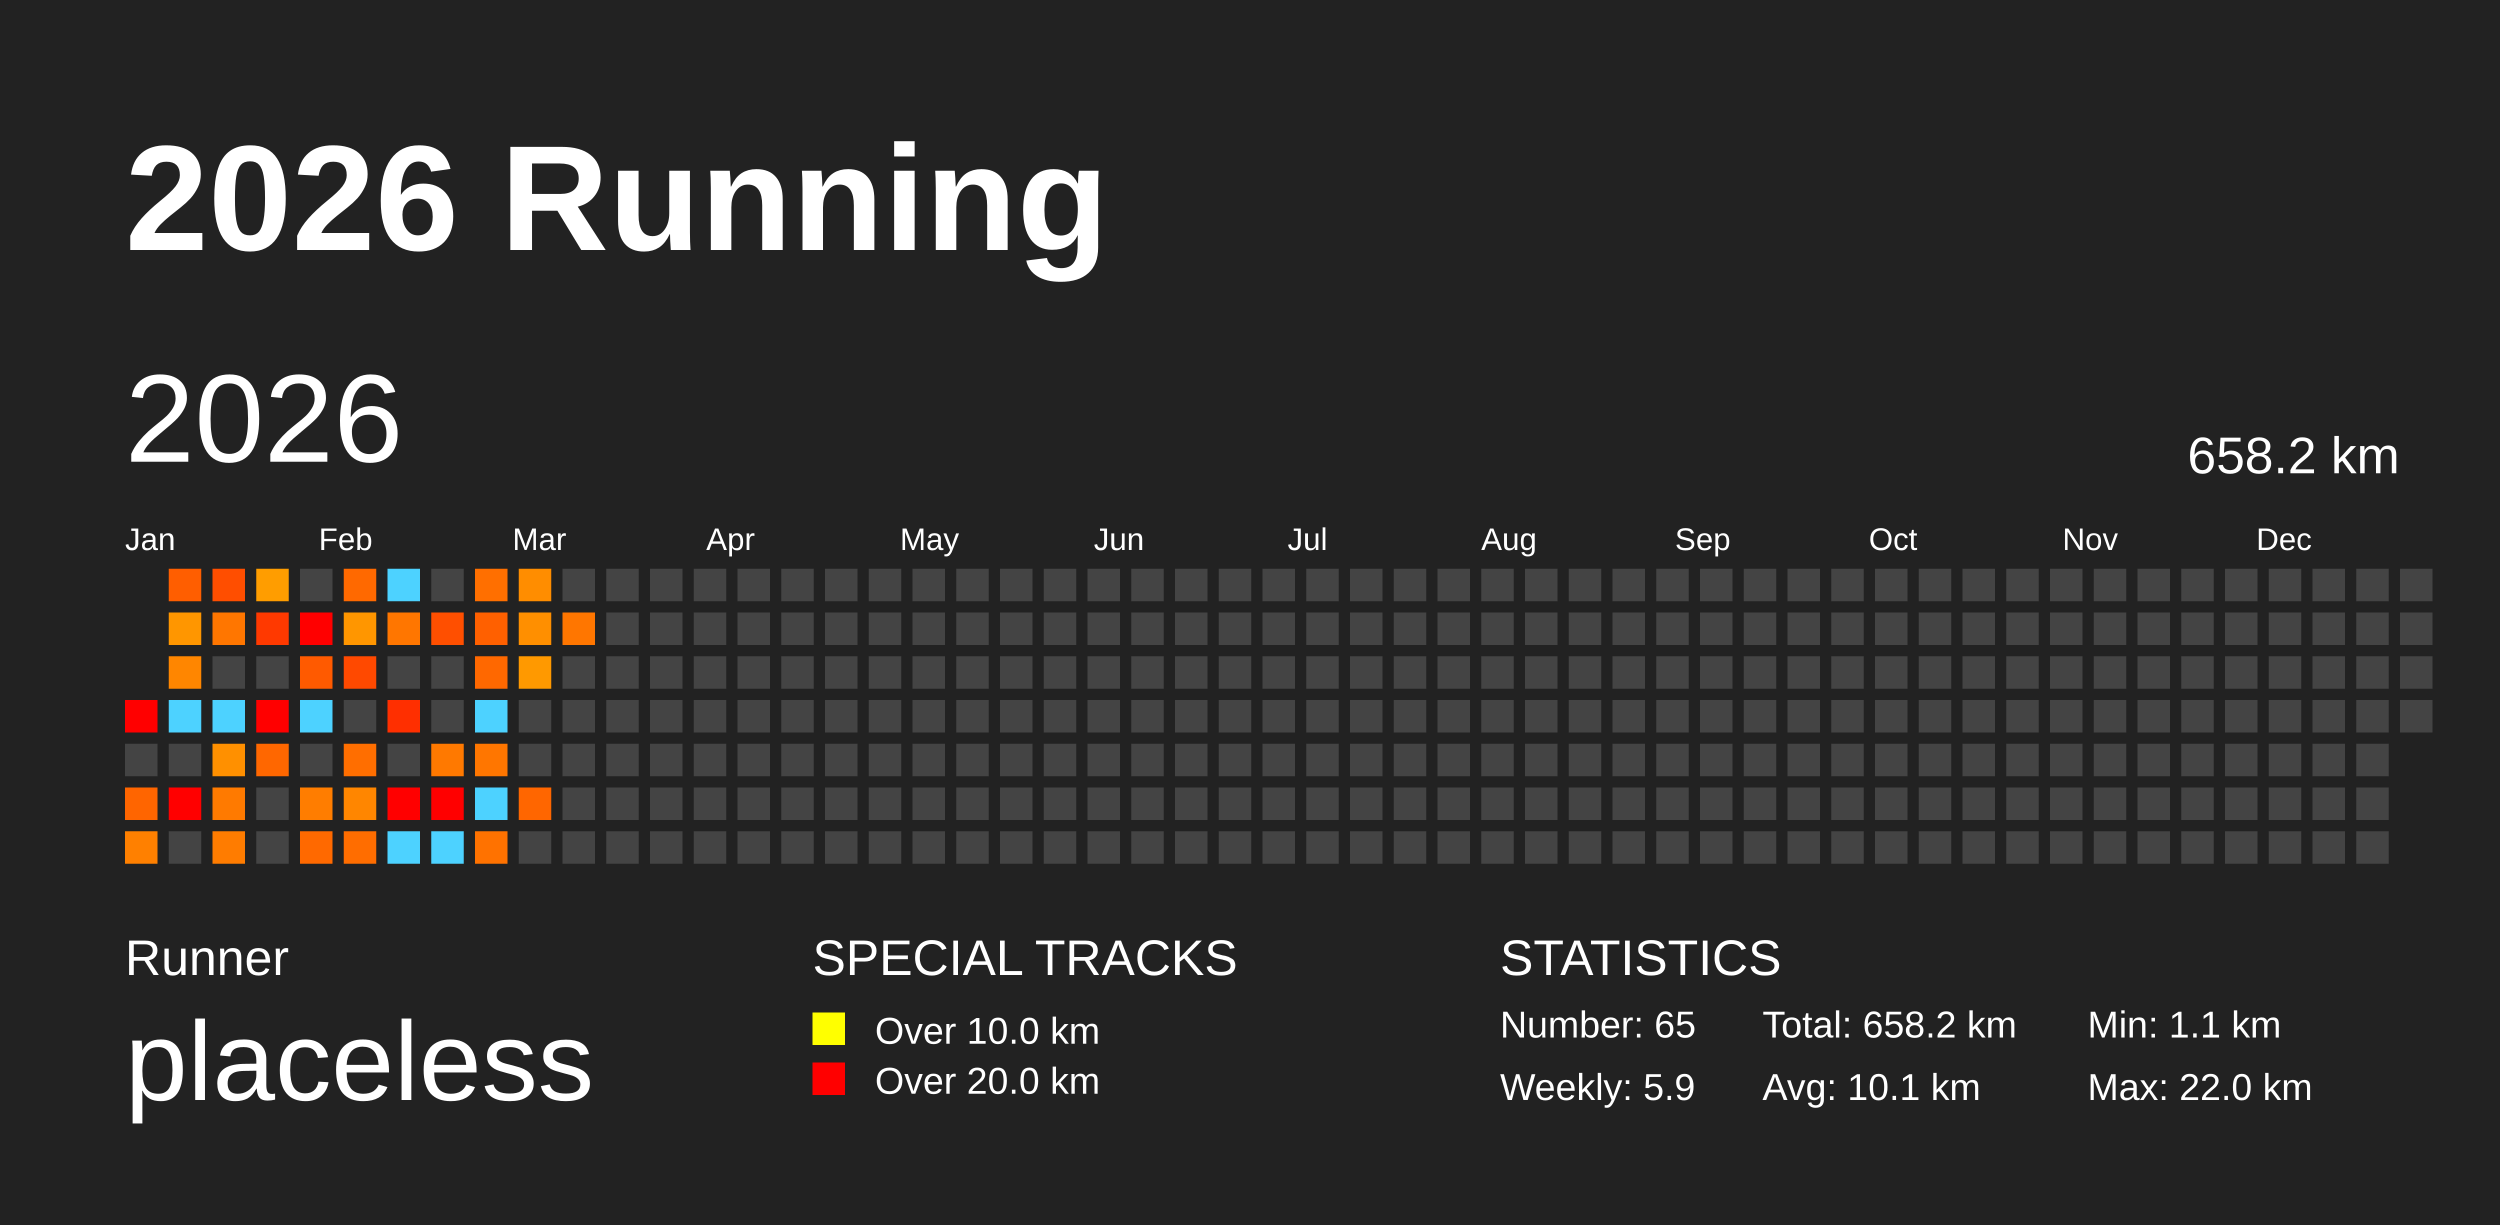
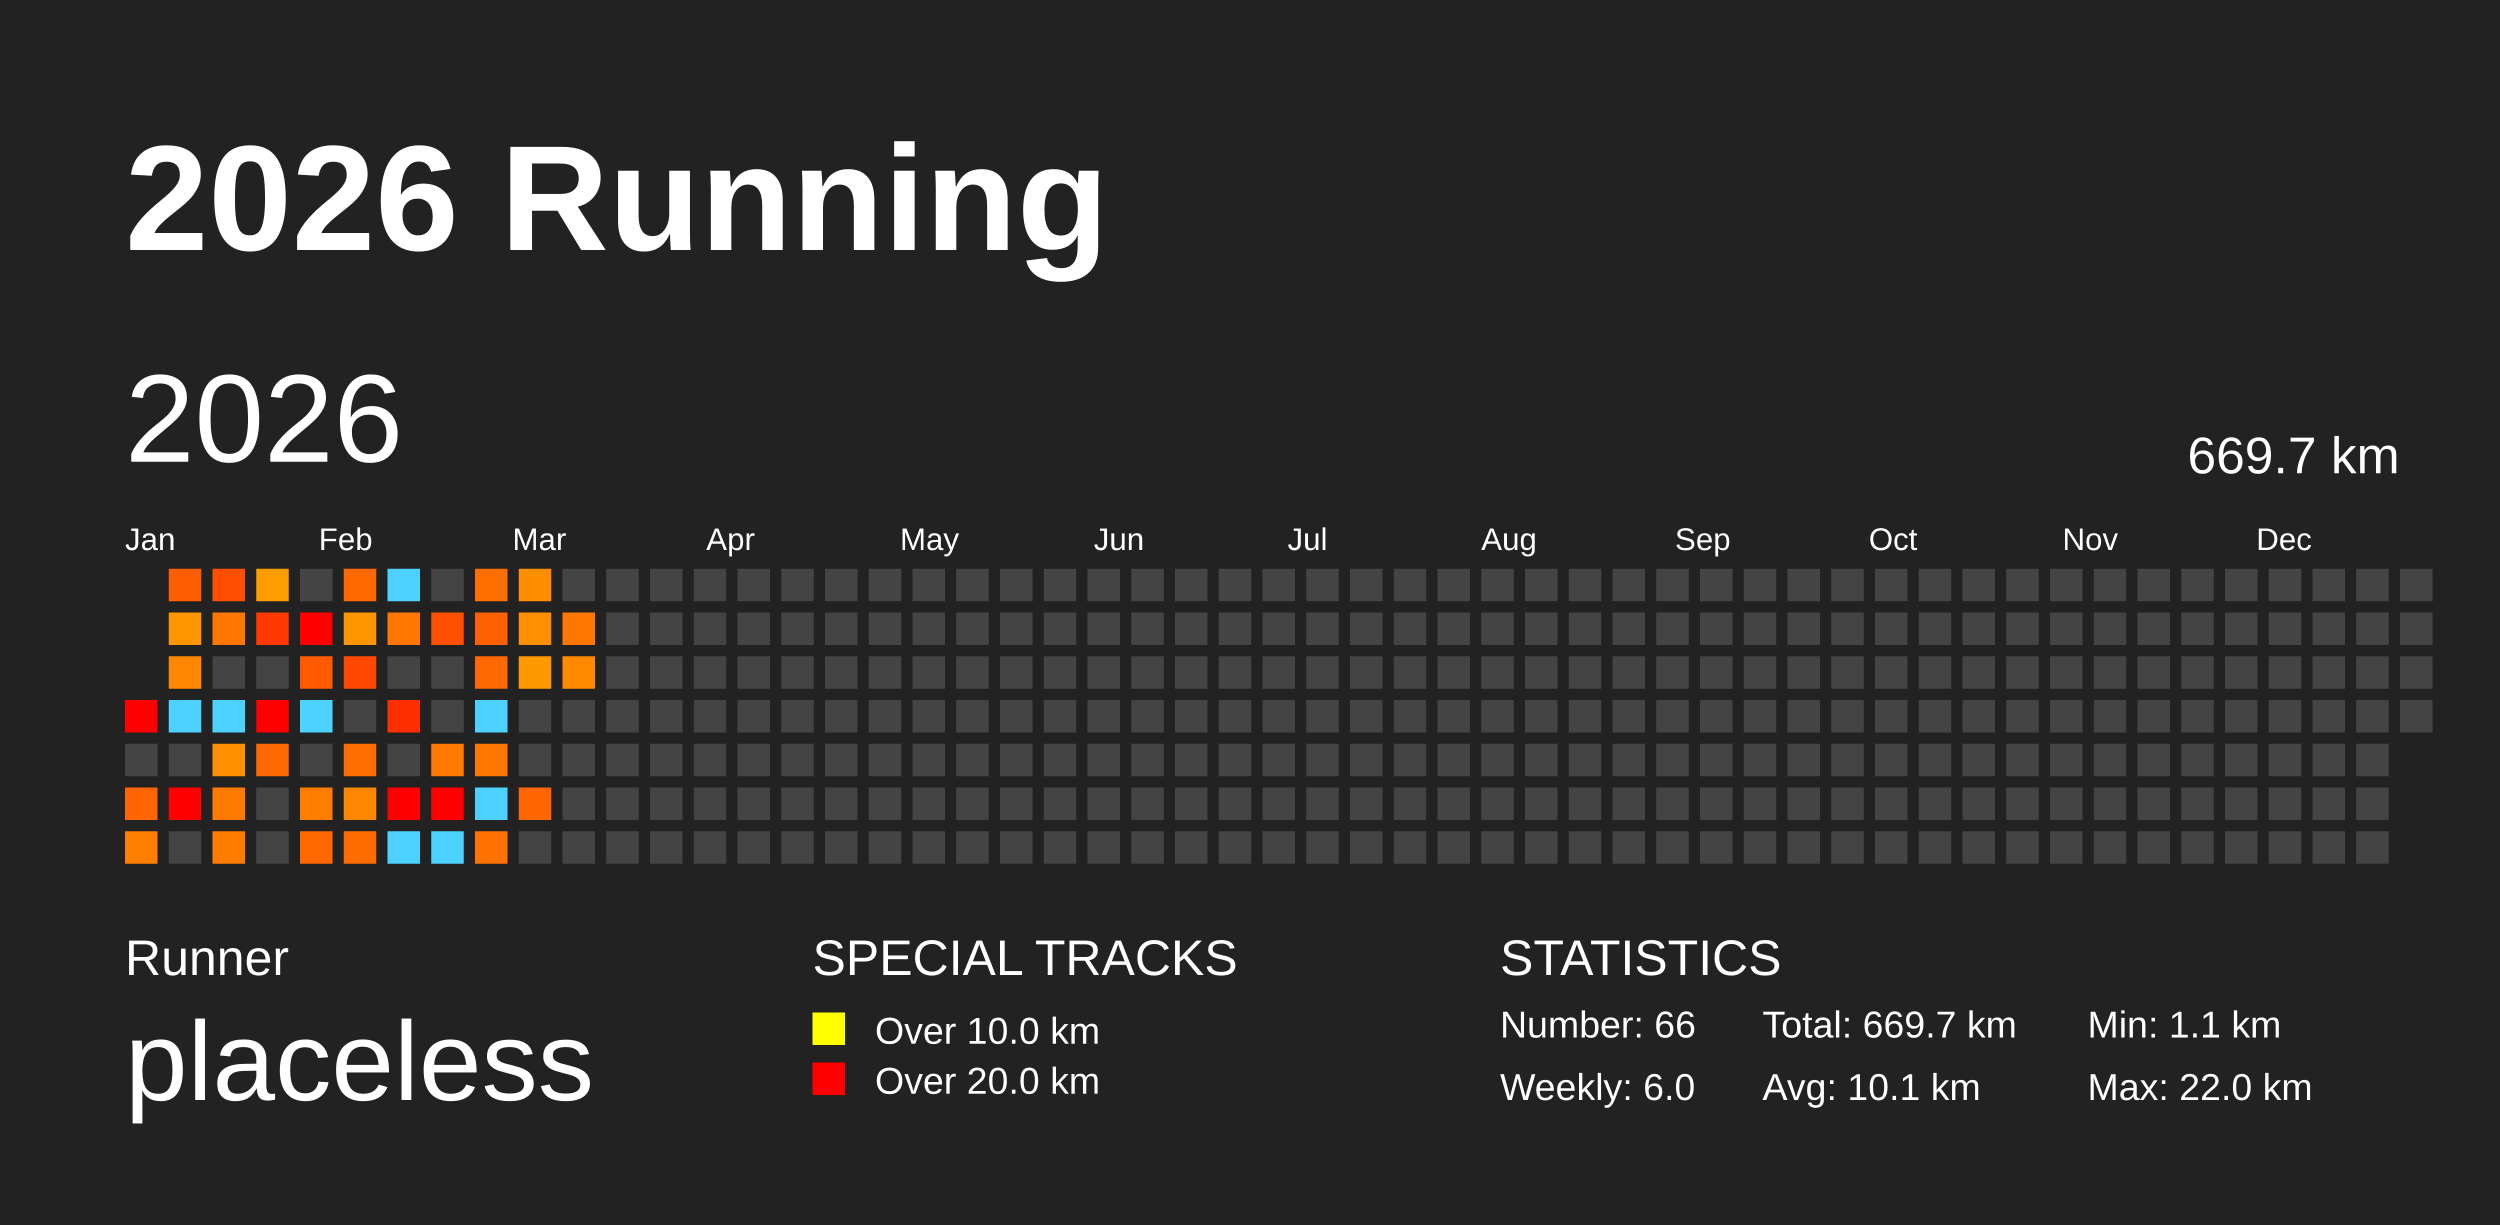
<svg xmlns="http://www.w3.org/2000/svg" baseProfile="full" height="98mm" version="1.1" viewBox="0,0,200,98" width="200mm">
  <defs />
  <rect fill="#222222" height="98" width="200" x="0" y="0" />
  <text fill="#FFFFFF" style="font-size:12px; font-family:Arial; font-weight:bold;" x="10" y="20">2026 Running</text>
  <text fill="#FFFFFF" style="font-size:4px; font-family:Arial" x="10" y="78">Runner</text>
  <text fill="#FFFFFF" style="font-size:9px; font-family:Arial" x="10" y="88">placeless</text>
  <text fill="#FFFFFF" style="font-size:4px; font-family:Arial" x="65" y="78">SPECIAL TRACKS</text>
  <rect fill="yellow" height="2.6" width="2.6" x="65" y="81" />
  <text fill="#FFFFFF" style="font-size:3px; font-family:Arial" x="70" y="83.5">Over 10.0 km</text>
  <rect fill="red" height="2.6" width="2.6" x="65" y="85" />
  <text fill="#FFFFFF" style="font-size:3px; font-family:Arial" x="70" y="87.5">Over 20.0 km</text>
  <text fill="#FFFFFF" style="font-size:4px; font-family:Arial" x="120" y="78">STATISTICS</text>
-   <text fill="#FFFFFF" style="font-size:3px; font-family:Arial" x="120" y="83">Number: 65</text>
-   <text fill="#FFFFFF" style="font-size:3px; font-family:Arial" x="120" y="88">Weekly: 5.9</text>
-   <text fill="#FFFFFF" style="font-size:3px; font-family:Arial" x="141" y="83">Total: 658.2 km</text>
+   <text fill="#FFFFFF" style="font-size:3px; font-family:Arial" x="120" y="83">Number: 66</text>
+   <text fill="#FFFFFF" style="font-size:3px; font-family:Arial" x="120" y="88">Weekly: 6.0</text>
+   <text fill="#FFFFFF" style="font-size:3px; font-family:Arial" x="141" y="83">Total: 669.7 km</text>
  <text fill="#FFFFFF" style="font-size:3px; font-family:Arial" x="141" y="88">Avg: 10.1 km</text>
  <text fill="#FFFFFF" style="font-size:3px; font-family:Arial" x="167" y="83">Min: 1.1 km</text>
  <text fill="#FFFFFF" style="font-size:3px; font-family:Arial" x="167" y="88">Max: 22.0 km</text>
  <text dominant-baseline="hanging" fill="#FFFFFF" style="font-size:10.0px; font-family:Arial;" x="10" y="30">2026</text>
-   <text dominant-baseline="hanging" fill="#FFFFFF" style="font-size:4.125px; font-family:Arial;" x="175" y="35">658.2 km</text>
+   <text dominant-baseline="hanging" fill="#FFFFFF" style="font-size:4.125px; font-family:Arial;" x="175" y="35">669.7 km</text>
  <text fill="#FFFFFF" style="font-size:2.5px; font-family:Arial" x="10.0" y="44">Jan</text>
  <text fill="#FFFFFF" style="font-size:2.5px; font-family:Arial" x="25.5" y="44">Feb</text>
  <text fill="#FFFFFF" style="font-size:2.5px; font-family:Arial" x="41.0" y="44">Mar</text>
  <text fill="#FFFFFF" style="font-size:2.5px; font-family:Arial" x="56.5" y="44">Apr</text>
  <text fill="#FFFFFF" style="font-size:2.5px; font-family:Arial" x="72.0" y="44">May</text>
  <text fill="#FFFFFF" style="font-size:2.5px; font-family:Arial" x="87.5" y="44">Jun</text>
  <text fill="#FFFFFF" style="font-size:2.5px; font-family:Arial" x="103.0" y="44">Jul</text>
  <text fill="#FFFFFF" style="font-size:2.5px; font-family:Arial" x="118.5" y="44">Aug</text>
  <text fill="#FFFFFF" style="font-size:2.5px; font-family:Arial" x="134.0" y="44">Sep</text>
  <text fill="#FFFFFF" style="font-size:2.5px; font-family:Arial" x="149.5" y="44">Oct</text>
  <text fill="#FFFFFF" style="font-size:2.5px; font-family:Arial" x="165.0" y="44">Nov</text>
  <text fill="#FFFFFF" style="font-size:2.5px; font-family:Arial" x="180.5" y="44">Dec</text>
  <rect fill="red" height="2.6" width="2.6" x="10.0" y="56.0" />
  <rect fill="#444444" height="2.6" width="2.6" x="10.0" y="59.5" />
  <rect fill="#ff6500" height="2.6" width="2.6" x="10.0" y="63.0" />
  <rect fill="#ff8000" height="2.6" width="2.6" x="10.0" y="66.5" />
  <rect fill="#ff5e00" height="2.6" width="2.6" x="13.5" y="45.5" />
  <rect fill="#ff9600" height="2.6" width="2.6" x="13.5" y="49.0" />
  <rect fill="#ff8600" height="2.6" width="2.6" x="13.5" y="52.5" />
  <rect fill="#4dd2ff" height="2.6" width="2.6" x="13.5" y="56.0" />
  <rect fill="#444444" height="2.6" width="2.6" x="13.5" y="59.5" />
  <rect fill="red" height="2.6" width="2.6" x="13.5" y="63.0" />
  <rect fill="#444444" height="2.6" width="2.6" x="13.5" y="66.5" />
  <rect fill="#ff4e00" height="2.6" width="2.6" x="17.0" y="45.5" />
  <rect fill="#ff7600" height="2.6" width="2.6" x="17.0" y="49.0" />
  <rect fill="#444444" height="2.6" width="2.6" x="17.0" y="52.5" />
  <rect fill="#4dd2ff" height="2.6" width="2.6" x="17.0" y="56.0" />
  <rect fill="#ff9000" height="2.6" width="2.6" x="17.0" y="59.5" />
  <rect fill="#ff7a00" height="2.6" width="2.6" x="17.0" y="63.0" />
  <rect fill="#ff7c00" height="2.6" width="2.6" x="17.0" y="66.5" />
  <rect fill="#ff9d00" height="2.6" width="2.6" x="20.5" y="45.5" />
  <rect fill="#ff3900" height="2.6" width="2.6" x="20.5" y="49.0" />
  <rect fill="#444444" height="2.6" width="2.6" x="20.5" y="52.5" />
  <rect fill="red" height="2.6" width="2.6" x="20.5" y="56.0" />
  <rect fill="#ff6700" height="2.6" width="2.6" x="20.5" y="59.5" />
  <rect fill="#444444" height="2.6" width="2.6" x="20.5" y="63.0" />
  <rect fill="#444444" height="2.6" width="2.6" x="20.5" y="66.5" />
  <rect fill="#444444" height="2.6" width="2.6" x="24.0" y="45.5" />
  <rect fill="red" height="2.6" width="2.6" x="24.0" y="49.0" />
  <rect fill="#ff5a00" height="2.6" width="2.6" x="24.0" y="52.5" />
  <rect fill="#4dd2ff" height="2.6" width="2.6" x="24.0" y="56.0" />
  <rect fill="#444444" height="2.6" width="2.6" x="24.0" y="59.5" />
  <rect fill="#ff7d00" height="2.6" width="2.6" x="24.0" y="63.0" />
  <rect fill="#ff6900" height="2.6" width="2.6" x="24.0" y="66.5" />
  <rect fill="#ff6900" height="2.6" width="2.6" x="27.5" y="45.5" />
  <rect fill="#ff9600" height="2.6" width="2.6" x="27.5" y="49.0" />
  <rect fill="#ff4900" height="2.6" width="2.6" x="27.5" y="52.5" />
  <rect fill="#444444" height="2.6" width="2.6" x="27.5" y="56.0" />
  <rect fill="#ff6e00" height="2.6" width="2.6" x="27.5" y="59.5" />
  <rect fill="#ff8600" height="2.6" width="2.6" x="27.5" y="63.0" />
  <rect fill="#ff6d00" height="2.6" width="2.6" x="27.5" y="66.5" />
  <rect fill="#4dd2ff" height="2.6" width="2.6" x="31.0" y="45.5" />
  <rect fill="#ff7600" height="2.6" width="2.6" x="31.0" y="49.0" />
  <rect fill="#444444" height="2.6" width="2.6" x="31.0" y="52.5" />
  <rect fill="#ff2f00" height="2.6" width="2.6" x="31.0" y="56.0" />
  <rect fill="#444444" height="2.6" width="2.6" x="31.0" y="59.5" />
  <rect fill="red" height="2.6" width="2.6" x="31.0" y="63.0" />
  <rect fill="#4dd2ff" height="2.6" width="2.6" x="31.0" y="66.5" />
  <rect fill="#444444" height="2.6" width="2.6" x="34.5" y="45.5" />
  <rect fill="#ff4f00" height="2.6" width="2.6" x="34.5" y="49.0" />
  <rect fill="#444444" height="2.6" width="2.6" x="34.5" y="52.5" />
  <rect fill="#444444" height="2.6" width="2.6" x="34.5" y="56.0" />
  <rect fill="#ff7900" height="2.6" width="2.6" x="34.5" y="59.5" />
  <rect fill="red" height="2.6" width="2.6" x="34.5" y="63.0" />
  <rect fill="#4dd2ff" height="2.6" width="2.6" x="34.5" y="66.5" />
  <rect fill="#ff6f00" height="2.6" width="2.6" x="38.0" y="45.5" />
  <rect fill="#ff6000" height="2.6" width="2.6" x="38.0" y="49.0" />
  <rect fill="#ff6800" height="2.6" width="2.6" x="38.0" y="52.5" />
  <rect fill="#4dd2ff" height="2.6" width="2.6" x="38.0" y="56.0" />
  <rect fill="#ff7600" height="2.6" width="2.6" x="38.0" y="59.5" />
  <rect fill="#4dd2ff" height="2.6" width="2.6" x="38.0" y="63.0" />
  <rect fill="#ff7200" height="2.6" width="2.6" x="38.0" y="66.5" />
  <rect fill="#ff8d00" height="2.6" width="2.6" x="41.5" y="45.5" />
  <rect fill="#ff8f00" height="2.6" width="2.6" x="41.5" y="49.0" />
  <rect fill="#ff9900" height="2.6" width="2.6" x="41.5" y="52.5" />
  <rect fill="#444444" height="2.6" width="2.6" x="41.5" y="56.0" />
  <rect fill="#444444" height="2.6" width="2.6" x="41.5" y="59.5" />
  <rect fill="#ff6600" height="2.6" width="2.6" x="41.5" y="63.0" />
  <rect fill="#444444" height="2.6" width="2.6" x="41.5" y="66.5" />
  <rect fill="#444444" height="2.6" width="2.6" x="45.0" y="45.5" />
  <rect fill="#ff7600" height="2.6" width="2.6" x="45.0" y="49.0" />
-   <rect fill="#444444" height="2.6" width="2.6" x="45.0" y="52.5" />
+   <rect fill="#ff8a00" height="2.6" width="2.6" x="45.0" y="52.5" />
  <rect fill="#444444" height="2.6" width="2.6" x="45.0" y="56.0" />
  <rect fill="#444444" height="2.6" width="2.6" x="45.0" y="59.5" />
  <rect fill="#444444" height="2.6" width="2.6" x="45.0" y="63.0" />
  <rect fill="#444444" height="2.6" width="2.6" x="45.0" y="66.5" />
  <rect fill="#444444" height="2.6" width="2.6" x="48.5" y="45.5" />
  <rect fill="#444444" height="2.6" width="2.6" x="48.5" y="49.0" />
  <rect fill="#444444" height="2.6" width="2.6" x="48.5" y="52.5" />
  <rect fill="#444444" height="2.6" width="2.6" x="48.5" y="56.0" />
  <rect fill="#444444" height="2.6" width="2.6" x="48.5" y="59.5" />
  <rect fill="#444444" height="2.6" width="2.6" x="48.5" y="63.0" />
  <rect fill="#444444" height="2.6" width="2.6" x="48.5" y="66.5" />
  <rect fill="#444444" height="2.6" width="2.6" x="52.0" y="45.5" />
  <rect fill="#444444" height="2.6" width="2.6" x="52.0" y="49.0" />
  <rect fill="#444444" height="2.6" width="2.6" x="52.0" y="52.5" />
  <rect fill="#444444" height="2.6" width="2.6" x="52.0" y="56.0" />
  <rect fill="#444444" height="2.6" width="2.6" x="52.0" y="59.5" />
  <rect fill="#444444" height="2.6" width="2.6" x="52.0" y="63.0" />
  <rect fill="#444444" height="2.6" width="2.6" x="52.0" y="66.5" />
  <rect fill="#444444" height="2.6" width="2.6" x="55.5" y="45.5" />
  <rect fill="#444444" height="2.6" width="2.6" x="55.5" y="49.0" />
  <rect fill="#444444" height="2.6" width="2.6" x="55.5" y="52.5" />
  <rect fill="#444444" height="2.6" width="2.6" x="55.5" y="56.0" />
  <rect fill="#444444" height="2.6" width="2.6" x="55.5" y="59.5" />
  <rect fill="#444444" height="2.6" width="2.6" x="55.5" y="63.0" />
  <rect fill="#444444" height="2.6" width="2.6" x="55.5" y="66.5" />
  <rect fill="#444444" height="2.6" width="2.6" x="59.0" y="45.5" />
  <rect fill="#444444" height="2.6" width="2.6" x="59.0" y="49.0" />
  <rect fill="#444444" height="2.6" width="2.6" x="59.0" y="52.5" />
  <rect fill="#444444" height="2.6" width="2.6" x="59.0" y="56.0" />
  <rect fill="#444444" height="2.6" width="2.6" x="59.0" y="59.5" />
  <rect fill="#444444" height="2.6" width="2.6" x="59.0" y="63.0" />
  <rect fill="#444444" height="2.6" width="2.6" x="59.0" y="66.5" />
  <rect fill="#444444" height="2.6" width="2.6" x="62.5" y="45.5" />
  <rect fill="#444444" height="2.6" width="2.6" x="62.5" y="49.0" />
  <rect fill="#444444" height="2.6" width="2.6" x="62.5" y="52.5" />
  <rect fill="#444444" height="2.6" width="2.6" x="62.5" y="56.0" />
  <rect fill="#444444" height="2.6" width="2.6" x="62.5" y="59.5" />
  <rect fill="#444444" height="2.6" width="2.6" x="62.5" y="63.0" />
  <rect fill="#444444" height="2.6" width="2.6" x="62.5" y="66.5" />
  <rect fill="#444444" height="2.6" width="2.6" x="66.0" y="45.5" />
  <rect fill="#444444" height="2.6" width="2.6" x="66.0" y="49.0" />
  <rect fill="#444444" height="2.6" width="2.6" x="66.0" y="52.5" />
  <rect fill="#444444" height="2.6" width="2.6" x="66.0" y="56.0" />
  <rect fill="#444444" height="2.6" width="2.6" x="66.0" y="59.5" />
  <rect fill="#444444" height="2.6" width="2.6" x="66.0" y="63.0" />
  <rect fill="#444444" height="2.6" width="2.6" x="66.0" y="66.5" />
  <rect fill="#444444" height="2.6" width="2.6" x="69.5" y="45.5" />
  <rect fill="#444444" height="2.6" width="2.6" x="69.5" y="49.0" />
  <rect fill="#444444" height="2.6" width="2.6" x="69.5" y="52.5" />
  <rect fill="#444444" height="2.6" width="2.6" x="69.5" y="56.0" />
  <rect fill="#444444" height="2.6" width="2.6" x="69.5" y="59.5" />
  <rect fill="#444444" height="2.6" width="2.6" x="69.5" y="63.0" />
  <rect fill="#444444" height="2.6" width="2.6" x="69.5" y="66.5" />
  <rect fill="#444444" height="2.6" width="2.6" x="73.0" y="45.5" />
  <rect fill="#444444" height="2.6" width="2.6" x="73.0" y="49.0" />
  <rect fill="#444444" height="2.6" width="2.6" x="73.0" y="52.5" />
  <rect fill="#444444" height="2.6" width="2.6" x="73.0" y="56.0" />
  <rect fill="#444444" height="2.6" width="2.6" x="73.0" y="59.5" />
  <rect fill="#444444" height="2.6" width="2.6" x="73.0" y="63.0" />
  <rect fill="#444444" height="2.6" width="2.6" x="73.0" y="66.5" />
  <rect fill="#444444" height="2.6" width="2.6" x="76.5" y="45.5" />
  <rect fill="#444444" height="2.6" width="2.6" x="76.5" y="49.0" />
  <rect fill="#444444" height="2.6" width="2.6" x="76.5" y="52.5" />
  <rect fill="#444444" height="2.6" width="2.6" x="76.5" y="56.0" />
  <rect fill="#444444" height="2.6" width="2.6" x="76.5" y="59.5" />
  <rect fill="#444444" height="2.6" width="2.6" x="76.5" y="63.0" />
  <rect fill="#444444" height="2.6" width="2.6" x="76.5" y="66.5" />
  <rect fill="#444444" height="2.6" width="2.6" x="80.0" y="45.5" />
  <rect fill="#444444" height="2.6" width="2.6" x="80.0" y="49.0" />
  <rect fill="#444444" height="2.6" width="2.6" x="80.0" y="52.5" />
  <rect fill="#444444" height="2.6" width="2.6" x="80.0" y="56.0" />
  <rect fill="#444444" height="2.6" width="2.6" x="80.0" y="59.5" />
  <rect fill="#444444" height="2.6" width="2.6" x="80.0" y="63.0" />
  <rect fill="#444444" height="2.6" width="2.6" x="80.0" y="66.5" />
  <rect fill="#444444" height="2.6" width="2.6" x="83.5" y="45.5" />
  <rect fill="#444444" height="2.6" width="2.6" x="83.5" y="49.0" />
  <rect fill="#444444" height="2.6" width="2.6" x="83.5" y="52.5" />
  <rect fill="#444444" height="2.6" width="2.6" x="83.5" y="56.0" />
  <rect fill="#444444" height="2.6" width="2.6" x="83.5" y="59.5" />
  <rect fill="#444444" height="2.6" width="2.6" x="83.5" y="63.0" />
  <rect fill="#444444" height="2.6" width="2.6" x="83.5" y="66.5" />
  <rect fill="#444444" height="2.6" width="2.6" x="87.0" y="45.5" />
  <rect fill="#444444" height="2.6" width="2.6" x="87.0" y="49.0" />
  <rect fill="#444444" height="2.6" width="2.6" x="87.0" y="52.5" />
  <rect fill="#444444" height="2.6" width="2.6" x="87.0" y="56.0" />
  <rect fill="#444444" height="2.6" width="2.6" x="87.0" y="59.5" />
  <rect fill="#444444" height="2.6" width="2.6" x="87.0" y="63.0" />
  <rect fill="#444444" height="2.6" width="2.6" x="87.0" y="66.5" />
  <rect fill="#444444" height="2.6" width="2.6" x="90.5" y="45.5" />
  <rect fill="#444444" height="2.6" width="2.6" x="90.5" y="49.0" />
  <rect fill="#444444" height="2.6" width="2.6" x="90.5" y="52.5" />
  <rect fill="#444444" height="2.6" width="2.6" x="90.5" y="56.0" />
  <rect fill="#444444" height="2.6" width="2.6" x="90.5" y="59.5" />
  <rect fill="#444444" height="2.6" width="2.6" x="90.5" y="63.0" />
  <rect fill="#444444" height="2.6" width="2.6" x="90.5" y="66.5" />
  <rect fill="#444444" height="2.6" width="2.6" x="94.0" y="45.5" />
  <rect fill="#444444" height="2.6" width="2.6" x="94.0" y="49.0" />
  <rect fill="#444444" height="2.6" width="2.6" x="94.0" y="52.5" />
  <rect fill="#444444" height="2.6" width="2.6" x="94.0" y="56.0" />
  <rect fill="#444444" height="2.6" width="2.6" x="94.0" y="59.5" />
  <rect fill="#444444" height="2.6" width="2.6" x="94.0" y="63.0" />
  <rect fill="#444444" height="2.6" width="2.6" x="94.0" y="66.5" />
  <rect fill="#444444" height="2.6" width="2.6" x="97.5" y="45.5" />
  <rect fill="#444444" height="2.6" width="2.6" x="97.5" y="49.0" />
  <rect fill="#444444" height="2.6" width="2.6" x="97.5" y="52.5" />
  <rect fill="#444444" height="2.6" width="2.6" x="97.5" y="56.0" />
  <rect fill="#444444" height="2.6" width="2.6" x="97.5" y="59.5" />
  <rect fill="#444444" height="2.6" width="2.6" x="97.5" y="63.0" />
  <rect fill="#444444" height="2.6" width="2.6" x="97.5" y="66.5" />
  <rect fill="#444444" height="2.6" width="2.6" x="101.0" y="45.5" />
  <rect fill="#444444" height="2.6" width="2.6" x="101.0" y="49.0" />
  <rect fill="#444444" height="2.6" width="2.6" x="101.0" y="52.5" />
  <rect fill="#444444" height="2.6" width="2.6" x="101.0" y="56.0" />
  <rect fill="#444444" height="2.6" width="2.6" x="101.0" y="59.5" />
  <rect fill="#444444" height="2.6" width="2.6" x="101.0" y="63.0" />
  <rect fill="#444444" height="2.6" width="2.6" x="101.0" y="66.5" />
  <rect fill="#444444" height="2.6" width="2.6" x="104.5" y="45.5" />
  <rect fill="#444444" height="2.6" width="2.6" x="104.5" y="49.0" />
  <rect fill="#444444" height="2.6" width="2.6" x="104.5" y="52.5" />
  <rect fill="#444444" height="2.6" width="2.6" x="104.5" y="56.0" />
  <rect fill="#444444" height="2.6" width="2.6" x="104.5" y="59.5" />
  <rect fill="#444444" height="2.6" width="2.6" x="104.5" y="63.0" />
  <rect fill="#444444" height="2.6" width="2.6" x="104.5" y="66.5" />
  <rect fill="#444444" height="2.6" width="2.6" x="108.0" y="45.5" />
  <rect fill="#444444" height="2.6" width="2.6" x="108.0" y="49.0" />
  <rect fill="#444444" height="2.6" width="2.6" x="108.0" y="52.5" />
  <rect fill="#444444" height="2.6" width="2.6" x="108.0" y="56.0" />
  <rect fill="#444444" height="2.6" width="2.6" x="108.0" y="59.5" />
  <rect fill="#444444" height="2.6" width="2.6" x="108.0" y="63.0" />
  <rect fill="#444444" height="2.6" width="2.6" x="108.0" y="66.5" />
  <rect fill="#444444" height="2.6" width="2.6" x="111.5" y="45.5" />
  <rect fill="#444444" height="2.6" width="2.6" x="111.5" y="49.0" />
  <rect fill="#444444" height="2.6" width="2.6" x="111.5" y="52.5" />
  <rect fill="#444444" height="2.6" width="2.6" x="111.5" y="56.0" />
  <rect fill="#444444" height="2.6" width="2.6" x="111.5" y="59.5" />
  <rect fill="#444444" height="2.6" width="2.6" x="111.5" y="63.0" />
  <rect fill="#444444" height="2.6" width="2.6" x="111.5" y="66.5" />
  <rect fill="#444444" height="2.6" width="2.6" x="115.0" y="45.5" />
  <rect fill="#444444" height="2.6" width="2.6" x="115.0" y="49.0" />
  <rect fill="#444444" height="2.6" width="2.6" x="115.0" y="52.5" />
  <rect fill="#444444" height="2.6" width="2.6" x="115.0" y="56.0" />
  <rect fill="#444444" height="2.6" width="2.6" x="115.0" y="59.5" />
  <rect fill="#444444" height="2.6" width="2.6" x="115.0" y="63.0" />
  <rect fill="#444444" height="2.6" width="2.6" x="115.0" y="66.5" />
  <rect fill="#444444" height="2.6" width="2.6" x="118.5" y="45.5" />
  <rect fill="#444444" height="2.6" width="2.6" x="118.5" y="49.0" />
  <rect fill="#444444" height="2.6" width="2.6" x="118.5" y="52.5" />
  <rect fill="#444444" height="2.6" width="2.6" x="118.5" y="56.0" />
  <rect fill="#444444" height="2.6" width="2.6" x="118.5" y="59.5" />
  <rect fill="#444444" height="2.6" width="2.6" x="118.5" y="63.0" />
  <rect fill="#444444" height="2.6" width="2.6" x="118.5" y="66.5" />
  <rect fill="#444444" height="2.6" width="2.6" x="122.0" y="45.5" />
  <rect fill="#444444" height="2.6" width="2.6" x="122.0" y="49.0" />
  <rect fill="#444444" height="2.6" width="2.6" x="122.0" y="52.5" />
  <rect fill="#444444" height="2.6" width="2.6" x="122.0" y="56.0" />
  <rect fill="#444444" height="2.6" width="2.6" x="122.0" y="59.5" />
  <rect fill="#444444" height="2.6" width="2.6" x="122.0" y="63.0" />
  <rect fill="#444444" height="2.6" width="2.6" x="122.0" y="66.5" />
  <rect fill="#444444" height="2.6" width="2.6" x="125.5" y="45.5" />
  <rect fill="#444444" height="2.6" width="2.6" x="125.5" y="49.0" />
  <rect fill="#444444" height="2.6" width="2.6" x="125.5" y="52.5" />
  <rect fill="#444444" height="2.6" width="2.6" x="125.5" y="56.0" />
  <rect fill="#444444" height="2.6" width="2.6" x="125.5" y="59.5" />
  <rect fill="#444444" height="2.6" width="2.6" x="125.5" y="63.0" />
  <rect fill="#444444" height="2.6" width="2.6" x="125.5" y="66.5" />
  <rect fill="#444444" height="2.6" width="2.6" x="129.0" y="45.5" />
  <rect fill="#444444" height="2.6" width="2.6" x="129.0" y="49.0" />
  <rect fill="#444444" height="2.6" width="2.6" x="129.0" y="52.5" />
  <rect fill="#444444" height="2.6" width="2.6" x="129.0" y="56.0" />
  <rect fill="#444444" height="2.6" width="2.6" x="129.0" y="59.5" />
  <rect fill="#444444" height="2.6" width="2.6" x="129.0" y="63.0" />
  <rect fill="#444444" height="2.6" width="2.6" x="129.0" y="66.5" />
  <rect fill="#444444" height="2.6" width="2.6" x="132.5" y="45.5" />
  <rect fill="#444444" height="2.6" width="2.6" x="132.5" y="49.0" />
  <rect fill="#444444" height="2.6" width="2.6" x="132.5" y="52.5" />
  <rect fill="#444444" height="2.6" width="2.6" x="132.5" y="56.0" />
  <rect fill="#444444" height="2.6" width="2.6" x="132.5" y="59.5" />
  <rect fill="#444444" height="2.6" width="2.6" x="132.5" y="63.0" />
  <rect fill="#444444" height="2.6" width="2.6" x="132.5" y="66.5" />
  <rect fill="#444444" height="2.6" width="2.6" x="136.0" y="45.5" />
  <rect fill="#444444" height="2.6" width="2.6" x="136.0" y="49.0" />
  <rect fill="#444444" height="2.6" width="2.6" x="136.0" y="52.5" />
  <rect fill="#444444" height="2.6" width="2.6" x="136.0" y="56.0" />
  <rect fill="#444444" height="2.6" width="2.6" x="136.0" y="59.5" />
  <rect fill="#444444" height="2.6" width="2.6" x="136.0" y="63.0" />
  <rect fill="#444444" height="2.6" width="2.6" x="136.0" y="66.5" />
  <rect fill="#444444" height="2.6" width="2.6" x="139.5" y="45.5" />
  <rect fill="#444444" height="2.6" width="2.6" x="139.5" y="49.0" />
  <rect fill="#444444" height="2.6" width="2.6" x="139.5" y="52.5" />
  <rect fill="#444444" height="2.6" width="2.6" x="139.5" y="56.0" />
  <rect fill="#444444" height="2.6" width="2.6" x="139.5" y="59.5" />
  <rect fill="#444444" height="2.6" width="2.6" x="139.5" y="63.0" />
  <rect fill="#444444" height="2.6" width="2.6" x="139.5" y="66.5" />
  <rect fill="#444444" height="2.6" width="2.6" x="143.0" y="45.5" />
  <rect fill="#444444" height="2.6" width="2.6" x="143.0" y="49.0" />
  <rect fill="#444444" height="2.6" width="2.6" x="143.0" y="52.5" />
  <rect fill="#444444" height="2.6" width="2.6" x="143.0" y="56.0" />
  <rect fill="#444444" height="2.6" width="2.6" x="143.0" y="59.5" />
  <rect fill="#444444" height="2.6" width="2.6" x="143.0" y="63.0" />
  <rect fill="#444444" height="2.6" width="2.6" x="143.0" y="66.5" />
  <rect fill="#444444" height="2.6" width="2.6" x="146.5" y="45.5" />
  <rect fill="#444444" height="2.6" width="2.6" x="146.5" y="49.0" />
  <rect fill="#444444" height="2.6" width="2.6" x="146.5" y="52.5" />
  <rect fill="#444444" height="2.6" width="2.6" x="146.5" y="56.0" />
  <rect fill="#444444" height="2.6" width="2.6" x="146.5" y="59.5" />
  <rect fill="#444444" height="2.6" width="2.6" x="146.5" y="63.0" />
  <rect fill="#444444" height="2.6" width="2.6" x="146.5" y="66.5" />
  <rect fill="#444444" height="2.6" width="2.6" x="150.0" y="45.5" />
  <rect fill="#444444" height="2.6" width="2.6" x="150.0" y="49.0" />
  <rect fill="#444444" height="2.6" width="2.6" x="150.0" y="52.5" />
  <rect fill="#444444" height="2.6" width="2.6" x="150.0" y="56.0" />
  <rect fill="#444444" height="2.6" width="2.6" x="150.0" y="59.5" />
  <rect fill="#444444" height="2.6" width="2.6" x="150.0" y="63.0" />
  <rect fill="#444444" height="2.6" width="2.6" x="150.0" y="66.5" />
  <rect fill="#444444" height="2.6" width="2.6" x="153.5" y="45.5" />
  <rect fill="#444444" height="2.6" width="2.6" x="153.5" y="49.0" />
  <rect fill="#444444" height="2.6" width="2.6" x="153.5" y="52.5" />
  <rect fill="#444444" height="2.6" width="2.6" x="153.5" y="56.0" />
  <rect fill="#444444" height="2.6" width="2.6" x="153.5" y="59.5" />
  <rect fill="#444444" height="2.6" width="2.6" x="153.5" y="63.0" />
  <rect fill="#444444" height="2.6" width="2.6" x="153.5" y="66.5" />
  <rect fill="#444444" height="2.6" width="2.6" x="157.0" y="45.5" />
  <rect fill="#444444" height="2.6" width="2.6" x="157.0" y="49.0" />
  <rect fill="#444444" height="2.6" width="2.6" x="157.0" y="52.5" />
  <rect fill="#444444" height="2.6" width="2.6" x="157.0" y="56.0" />
  <rect fill="#444444" height="2.6" width="2.6" x="157.0" y="59.5" />
  <rect fill="#444444" height="2.6" width="2.6" x="157.0" y="63.0" />
  <rect fill="#444444" height="2.6" width="2.6" x="157.0" y="66.5" />
  <rect fill="#444444" height="2.6" width="2.6" x="160.5" y="45.5" />
  <rect fill="#444444" height="2.6" width="2.6" x="160.5" y="49.0" />
  <rect fill="#444444" height="2.6" width="2.6" x="160.5" y="52.5" />
  <rect fill="#444444" height="2.6" width="2.6" x="160.5" y="56.0" />
  <rect fill="#444444" height="2.6" width="2.6" x="160.5" y="59.5" />
  <rect fill="#444444" height="2.6" width="2.6" x="160.5" y="63.0" />
  <rect fill="#444444" height="2.6" width="2.6" x="160.5" y="66.5" />
  <rect fill="#444444" height="2.6" width="2.6" x="164.0" y="45.5" />
  <rect fill="#444444" height="2.6" width="2.6" x="164.0" y="49.0" />
  <rect fill="#444444" height="2.6" width="2.6" x="164.0" y="52.5" />
  <rect fill="#444444" height="2.6" width="2.6" x="164.0" y="56.0" />
  <rect fill="#444444" height="2.6" width="2.6" x="164.0" y="59.5" />
  <rect fill="#444444" height="2.6" width="2.6" x="164.0" y="63.0" />
  <rect fill="#444444" height="2.6" width="2.6" x="164.0" y="66.5" />
  <rect fill="#444444" height="2.6" width="2.6" x="167.5" y="45.5" />
  <rect fill="#444444" height="2.6" width="2.6" x="167.5" y="49.0" />
  <rect fill="#444444" height="2.6" width="2.6" x="167.5" y="52.5" />
  <rect fill="#444444" height="2.6" width="2.6" x="167.5" y="56.0" />
  <rect fill="#444444" height="2.6" width="2.6" x="167.5" y="59.5" />
  <rect fill="#444444" height="2.6" width="2.6" x="167.5" y="63.0" />
  <rect fill="#444444" height="2.6" width="2.6" x="167.5" y="66.5" />
  <rect fill="#444444" height="2.6" width="2.6" x="171.0" y="45.5" />
  <rect fill="#444444" height="2.6" width="2.6" x="171.0" y="49.0" />
  <rect fill="#444444" height="2.6" width="2.6" x="171.0" y="52.5" />
  <rect fill="#444444" height="2.6" width="2.6" x="171.0" y="56.0" />
  <rect fill="#444444" height="2.6" width="2.6" x="171.0" y="59.5" />
  <rect fill="#444444" height="2.6" width="2.6" x="171.0" y="63.0" />
  <rect fill="#444444" height="2.6" width="2.6" x="171.0" y="66.5" />
  <rect fill="#444444" height="2.6" width="2.6" x="174.5" y="45.5" />
  <rect fill="#444444" height="2.6" width="2.6" x="174.5" y="49.0" />
  <rect fill="#444444" height="2.6" width="2.6" x="174.5" y="52.5" />
  <rect fill="#444444" height="2.6" width="2.6" x="174.5" y="56.0" />
  <rect fill="#444444" height="2.6" width="2.6" x="174.5" y="59.5" />
  <rect fill="#444444" height="2.6" width="2.6" x="174.5" y="63.0" />
  <rect fill="#444444" height="2.6" width="2.6" x="174.5" y="66.5" />
  <rect fill="#444444" height="2.6" width="2.6" x="178.0" y="45.5" />
  <rect fill="#444444" height="2.6" width="2.6" x="178.0" y="49.0" />
  <rect fill="#444444" height="2.6" width="2.6" x="178.0" y="52.5" />
  <rect fill="#444444" height="2.6" width="2.6" x="178.0" y="56.0" />
  <rect fill="#444444" height="2.6" width="2.6" x="178.0" y="59.5" />
  <rect fill="#444444" height="2.6" width="2.6" x="178.0" y="63.0" />
  <rect fill="#444444" height="2.6" width="2.6" x="178.0" y="66.5" />
  <rect fill="#444444" height="2.6" width="2.6" x="181.5" y="45.5" />
  <rect fill="#444444" height="2.6" width="2.6" x="181.5" y="49.0" />
  <rect fill="#444444" height="2.6" width="2.6" x="181.5" y="52.5" />
  <rect fill="#444444" height="2.6" width="2.6" x="181.5" y="56.0" />
  <rect fill="#444444" height="2.6" width="2.6" x="181.5" y="59.5" />
  <rect fill="#444444" height="2.6" width="2.6" x="181.5" y="63.0" />
  <rect fill="#444444" height="2.6" width="2.6" x="181.5" y="66.5" />
  <rect fill="#444444" height="2.6" width="2.6" x="185.0" y="45.5" />
  <rect fill="#444444" height="2.6" width="2.6" x="185.0" y="49.0" />
  <rect fill="#444444" height="2.6" width="2.6" x="185.0" y="52.5" />
  <rect fill="#444444" height="2.6" width="2.6" x="185.0" y="56.0" />
  <rect fill="#444444" height="2.6" width="2.6" x="185.0" y="59.5" />
  <rect fill="#444444" height="2.6" width="2.6" x="185.0" y="63.0" />
  <rect fill="#444444" height="2.6" width="2.6" x="185.0" y="66.5" />
  <rect fill="#444444" height="2.6" width="2.6" x="188.5" y="45.5" />
  <rect fill="#444444" height="2.6" width="2.6" x="188.5" y="49.0" />
  <rect fill="#444444" height="2.6" width="2.6" x="188.5" y="52.5" />
  <rect fill="#444444" height="2.6" width="2.6" x="188.5" y="56.0" />
  <rect fill="#444444" height="2.6" width="2.6" x="188.5" y="59.5" />
  <rect fill="#444444" height="2.6" width="2.6" x="188.5" y="63.0" />
  <rect fill="#444444" height="2.6" width="2.6" x="188.5" y="66.5" />
  <rect fill="#444444" height="2.6" width="2.6" x="192.0" y="45.5" />
  <rect fill="#444444" height="2.6" width="2.6" x="192.0" y="49.0" />
  <rect fill="#444444" height="2.6" width="2.6" x="192.0" y="52.5" />
  <rect fill="#444444" height="2.6" width="2.6" x="192.0" y="56.0" />
</svg>
